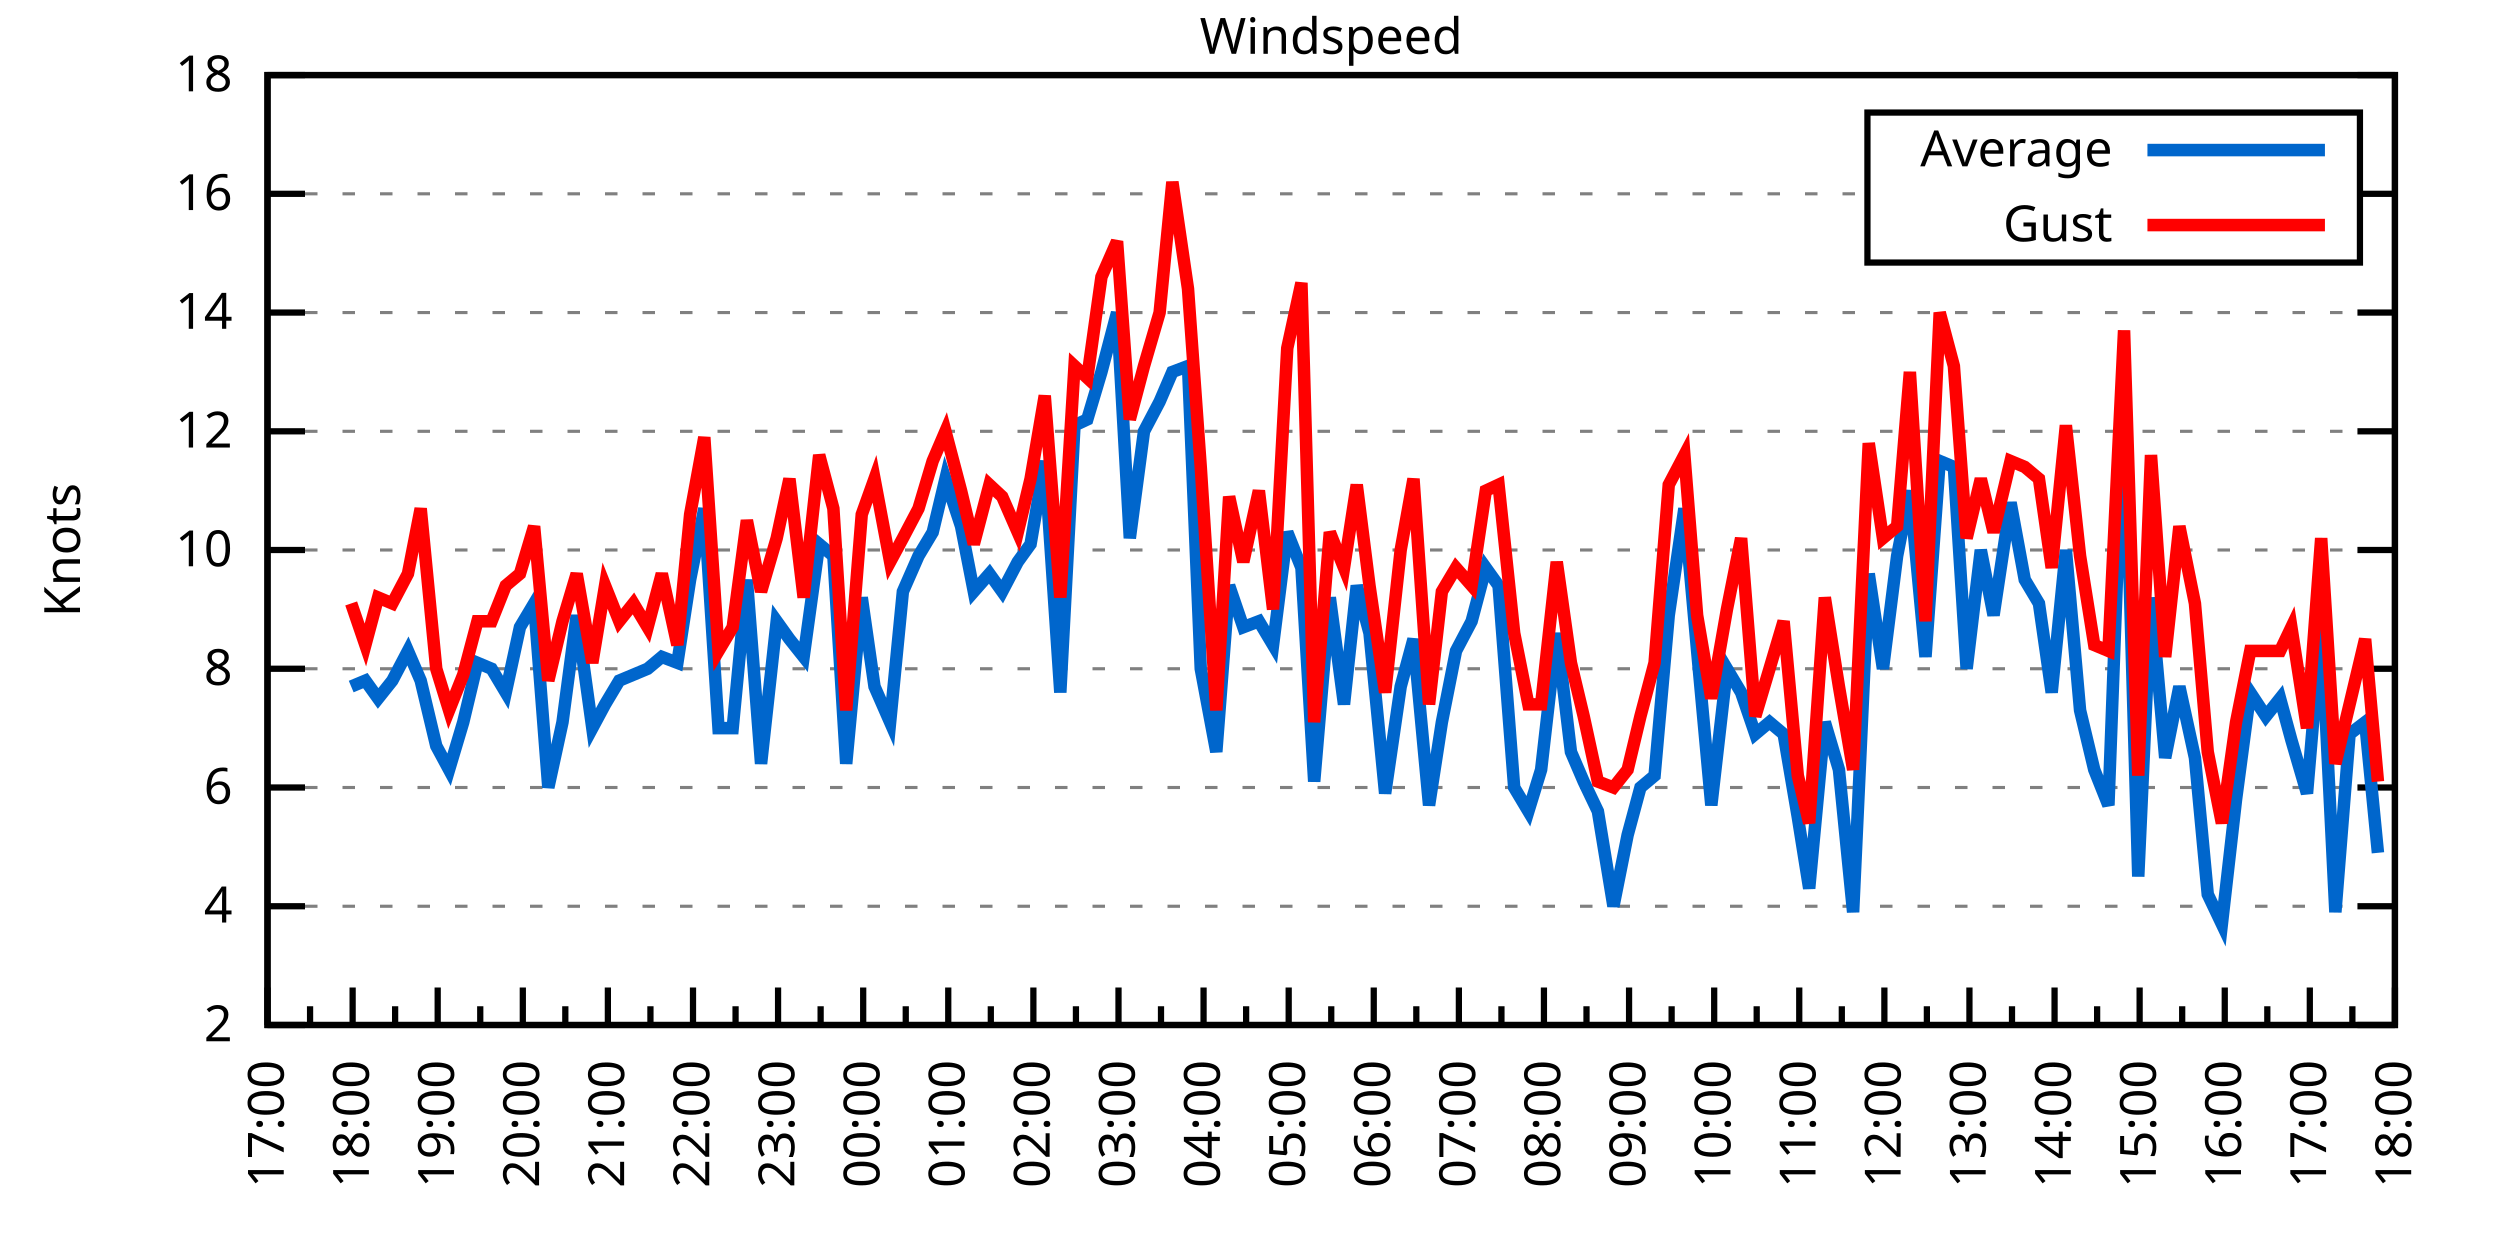
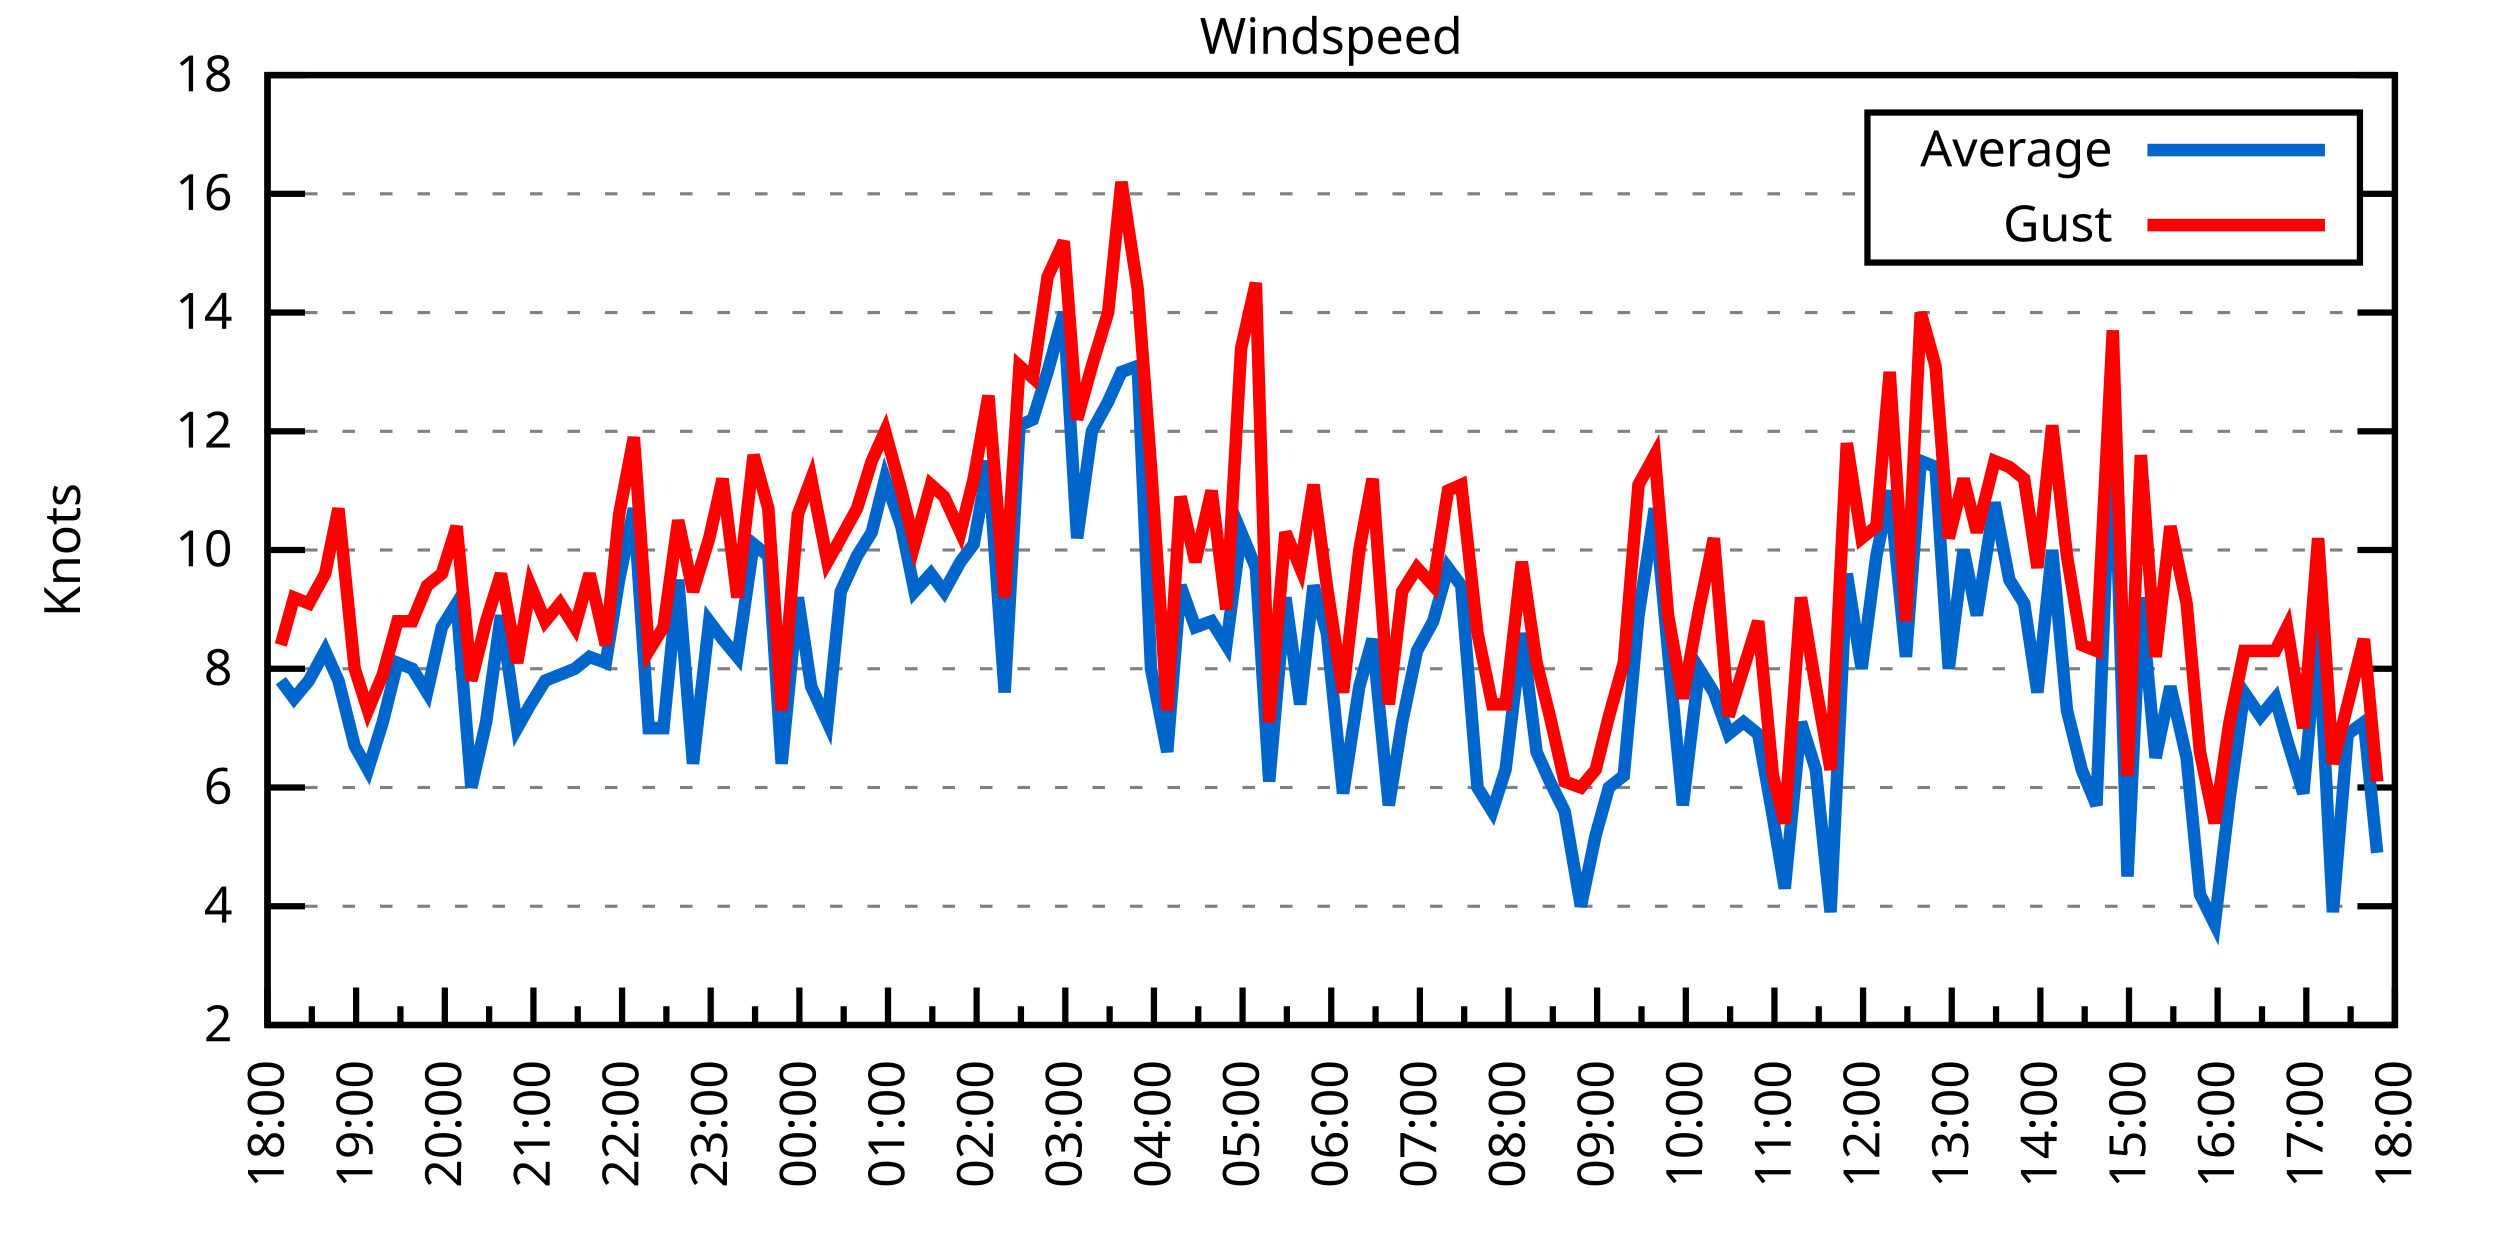
<svg xmlns="http://www.w3.org/2000/svg" xmlns:xlink="http://www.w3.org/1999/xlink" width="400" height="200" viewBox="0 0 400 200">
  <g id="gnuplot_canvas">
    <rect x="0" y="0" width="400" height="200" fill="none" />
    <defs>
      <circle id="gpDot" r="0.5" stroke-width="0.5" stroke="currentColor" />
      <path id="gpPt0" stroke-width="0.333" stroke="currentColor" d="M-1,0 h2 M0,-1 v2" />
      <path id="gpPt1" stroke-width="0.333" stroke="currentColor" d="M-1,-1 L1,1 M1,-1 L-1,1" />
      <path id="gpPt2" stroke-width="0.333" stroke="currentColor" d="M-1,0 L1,0 M0,-1 L0,1 M-1,-1 L1,1 M-1,1 L1,-1" />
      <rect id="gpPt3" stroke-width="0.333" stroke="currentColor" x="-1" y="-1" width="2" height="2" />
      <rect id="gpPt4" stroke-width="0.333" stroke="currentColor" fill="currentColor" x="-1" y="-1" width="2" height="2" />
      <circle id="gpPt5" stroke-width="0.333" stroke="currentColor" cx="0" cy="0" r="1" />
      <use xlink:href="#gpPt5" id="gpPt6" fill="currentColor" stroke="none" />
      <path id="gpPt7" stroke-width="0.333" stroke="currentColor" d="M0,-1.33 L-1.33,0.67 L1.33,0.67 z" />
      <use xlink:href="#gpPt7" id="gpPt8" fill="currentColor" stroke="none" />
      <use xlink:href="#gpPt7" id="gpPt9" stroke="currentColor" transform="rotate(180)" />
      <use xlink:href="#gpPt9" id="gpPt10" fill="currentColor" stroke="none" />
      <use xlink:href="#gpPt3" id="gpPt11" stroke="currentColor" transform="rotate(45)" />
      <use xlink:href="#gpPt11" id="gpPt12" fill="currentColor" stroke="none" />
      <path id="gpPt13" stroke-width="0.333" stroke="currentColor" d="M0,1.330 L1.265,0.411 L0.782,-1.067 L-0.782,-1.076 L-1.265,0.411 z" />
      <use xlink:href="#gpPt13" id="gpPt14" fill="currentColor" stroke="none" />
      <filter id="textbox" filterUnits="objectBoundingBox" x="0" y="0" height="1" width="1">
        <feFlood flood-color="white" flood-opacity="1" result="bgnd" />
        <feComposite in="SourceGraphic" in2="bgnd" operator="atop" />
      </filter>
      <filter id="greybox" filterUnits="objectBoundingBox" x="0" y="0" height="1" width="1">
        <feFlood flood-color="lightgrey" flood-opacity="1" result="grey" />
        <feComposite in="SourceGraphic" in2="grey" operator="atop" />
      </filter>
    </defs>
    <g fill="none" color="white" stroke="currentColor" stroke-width="1.00" stroke-linecap="butt" stroke-linejoin="miter">
</g>
    <g fill="none" color="black" stroke="currentColor" stroke-width="1.00" stroke-linecap="butt" stroke-linejoin="miter">
      <g stroke="none" shape-rendering="crispEdges">
        <polygon fill="rgb(255, 255, 255)" points="42.80,164.00 383.18,164.00 383.18,12.02 42.80,12.02 " />
      </g>
    </g>
    <g fill="none" color="black" stroke="currentColor" stroke-width="1.00" stroke-linecap="butt" stroke-linejoin="miter">
</g>
    <g fill="none" color="black" stroke="black" stroke-width="0.50" stroke-linecap="butt" stroke-linejoin="miter">
</g>
    <g fill="none" color="gray" stroke="currentColor" stroke-width="0.50" stroke-linecap="butt" stroke-linejoin="miter">
      <path stroke="gray" stroke-dasharray="2,4" class="gridline" d="M42.80,164.00 L383.19,164.00  " />
    </g>
    <g fill="none" color="gray" stroke="gray" stroke-width="1.00" stroke-linecap="butt" stroke-linejoin="miter">
</g>
    <g fill="none" color="black" stroke="currentColor" stroke-width="1.00" stroke-linecap="butt" stroke-linejoin="miter">
      <path stroke="black" d="M42.80,164.00 L48.80,164.00 M383.19,164.00 L377.19,164.00  " />
      <g transform="translate(37.20,166.60)" stroke="none" fill="black" font-family="Sans" font-size="8.00" text-anchor="end">
        <text>
          <tspan font-family="Sans"> 2</tspan>
        </text>
      </g>
    </g>
    <g fill="none" color="black" stroke="currentColor" stroke-width="1.00" stroke-linecap="butt" stroke-linejoin="miter">
</g>
    <g fill="none" color="black" stroke="black" stroke-width="0.50" stroke-linecap="butt" stroke-linejoin="miter">
</g>
    <g fill="none" color="gray" stroke="currentColor" stroke-width="0.50" stroke-linecap="butt" stroke-linejoin="miter">
      <path stroke="gray" stroke-dasharray="2,4" class="gridline" d="M42.80,145.00 L383.19,145.00  " />
    </g>
    <g fill="none" color="gray" stroke="gray" stroke-width="1.00" stroke-linecap="butt" stroke-linejoin="miter">
</g>
    <g fill="none" color="black" stroke="currentColor" stroke-width="1.00" stroke-linecap="butt" stroke-linejoin="miter">
      <path stroke="black" d="M42.80,145.00 L48.80,145.00 M383.19,145.00 L377.19,145.00  " />
      <g transform="translate(37.20,147.60)" stroke="none" fill="black" font-family="Sans" font-size="8.00" text-anchor="end">
        <text>
          <tspan font-family="Sans"> 4</tspan>
        </text>
      </g>
    </g>
    <g fill="none" color="black" stroke="currentColor" stroke-width="1.00" stroke-linecap="butt" stroke-linejoin="miter">
</g>
    <g fill="none" color="black" stroke="black" stroke-width="0.50" stroke-linecap="butt" stroke-linejoin="miter">
</g>
    <g fill="none" color="gray" stroke="currentColor" stroke-width="0.50" stroke-linecap="butt" stroke-linejoin="miter">
      <path stroke="gray" stroke-dasharray="2,4" class="gridline" d="M42.80,126.00 L383.19,126.00  " />
    </g>
    <g fill="none" color="gray" stroke="gray" stroke-width="1.00" stroke-linecap="butt" stroke-linejoin="miter">
</g>
    <g fill="none" color="black" stroke="currentColor" stroke-width="1.00" stroke-linecap="butt" stroke-linejoin="miter">
      <path stroke="black" d="M42.80,126.00 L48.80,126.00 M383.19,126.00 L377.19,126.00  " />
      <g transform="translate(37.20,128.60)" stroke="none" fill="black" font-family="Sans" font-size="8.00" text-anchor="end">
        <text>
          <tspan font-family="Sans"> 6</tspan>
        </text>
      </g>
    </g>
    <g fill="none" color="black" stroke="currentColor" stroke-width="1.00" stroke-linecap="butt" stroke-linejoin="miter">
</g>
    <g fill="none" color="black" stroke="black" stroke-width="0.50" stroke-linecap="butt" stroke-linejoin="miter">
</g>
    <g fill="none" color="gray" stroke="currentColor" stroke-width="0.50" stroke-linecap="butt" stroke-linejoin="miter">
      <path stroke="gray" stroke-dasharray="2,4" class="gridline" d="M42.80,107.00 L383.19,107.00  " />
    </g>
    <g fill="none" color="gray" stroke="gray" stroke-width="1.00" stroke-linecap="butt" stroke-linejoin="miter">
</g>
    <g fill="none" color="black" stroke="currentColor" stroke-width="1.00" stroke-linecap="butt" stroke-linejoin="miter">
      <path stroke="black" d="M42.80,107.00 L48.80,107.00 M383.19,107.00 L377.19,107.00  " />
      <g transform="translate(37.20,109.60)" stroke="none" fill="black" font-family="Sans" font-size="8.00" text-anchor="end">
        <text>
          <tspan font-family="Sans"> 8</tspan>
        </text>
      </g>
    </g>
    <g fill="none" color="black" stroke="currentColor" stroke-width="1.00" stroke-linecap="butt" stroke-linejoin="miter">
</g>
    <g fill="none" color="black" stroke="black" stroke-width="0.50" stroke-linecap="butt" stroke-linejoin="miter">
</g>
    <g fill="none" color="gray" stroke="currentColor" stroke-width="0.50" stroke-linecap="butt" stroke-linejoin="miter">
      <path stroke="gray" stroke-dasharray="2,4" class="gridline" d="M42.80,88.00 L383.19,88.00  " />
    </g>
    <g fill="none" color="gray" stroke="gray" stroke-width="1.00" stroke-linecap="butt" stroke-linejoin="miter">
</g>
    <g fill="none" color="black" stroke="currentColor" stroke-width="1.00" stroke-linecap="butt" stroke-linejoin="miter">
      <path stroke="black" d="M42.80,88.00 L48.80,88.00 M383.19,88.00 L377.19,88.00  " />
      <g transform="translate(37.20,90.60)" stroke="none" fill="black" font-family="Sans" font-size="8.00" text-anchor="end">
        <text>
          <tspan font-family="Sans"> 10</tspan>
        </text>
      </g>
    </g>
    <g fill="none" color="black" stroke="currentColor" stroke-width="1.00" stroke-linecap="butt" stroke-linejoin="miter">
</g>
    <g fill="none" color="black" stroke="black" stroke-width="0.50" stroke-linecap="butt" stroke-linejoin="miter">
</g>
    <g fill="none" color="gray" stroke="currentColor" stroke-width="0.50" stroke-linecap="butt" stroke-linejoin="miter">
      <path stroke="gray" stroke-dasharray="2,4" class="gridline" d="M42.80,69.01 L383.19,69.01  " />
    </g>
    <g fill="none" color="gray" stroke="gray" stroke-width="1.00" stroke-linecap="butt" stroke-linejoin="miter">
</g>
    <g fill="none" color="black" stroke="currentColor" stroke-width="1.00" stroke-linecap="butt" stroke-linejoin="miter">
      <path stroke="black" d="M42.80,69.01 L48.80,69.01 M383.19,69.01 L377.19,69.01  " />
      <g transform="translate(37.20,71.61)" stroke="none" fill="black" font-family="Sans" font-size="8.00" text-anchor="end">
        <text>
          <tspan font-family="Sans"> 12</tspan>
        </text>
      </g>
    </g>
    <g fill="none" color="black" stroke="currentColor" stroke-width="1.00" stroke-linecap="butt" stroke-linejoin="miter">
</g>
    <g fill="none" color="black" stroke="black" stroke-width="0.50" stroke-linecap="butt" stroke-linejoin="miter">
</g>
    <g fill="none" color="gray" stroke="currentColor" stroke-width="0.50" stroke-linecap="butt" stroke-linejoin="miter">
      <path stroke="gray" stroke-dasharray="2,4" class="gridline" d="M42.80,50.01 L383.19,50.01  " />
    </g>
    <g fill="none" color="gray" stroke="gray" stroke-width="1.00" stroke-linecap="butt" stroke-linejoin="miter">
</g>
    <g fill="none" color="black" stroke="currentColor" stroke-width="1.00" stroke-linecap="butt" stroke-linejoin="miter">
      <path stroke="black" d="M42.80,50.01 L48.80,50.01 M383.19,50.01 L377.19,50.01  " />
      <g transform="translate(37.20,52.61)" stroke="none" fill="black" font-family="Sans" font-size="8.00" text-anchor="end">
        <text>
          <tspan font-family="Sans"> 14</tspan>
        </text>
      </g>
    </g>
    <g fill="none" color="black" stroke="currentColor" stroke-width="1.00" stroke-linecap="butt" stroke-linejoin="miter">
</g>
    <g fill="none" color="black" stroke="black" stroke-width="0.50" stroke-linecap="butt" stroke-linejoin="miter">
</g>
    <g fill="none" color="gray" stroke="currentColor" stroke-width="0.50" stroke-linecap="butt" stroke-linejoin="miter">
      <path stroke="gray" stroke-dasharray="2,4" class="gridline" d="M42.80,31.01 L298.79,31.01 M377.59,31.01 L383.19,31.01  " />
    </g>
    <g fill="none" color="gray" stroke="gray" stroke-width="1.00" stroke-linecap="butt" stroke-linejoin="miter">
</g>
    <g fill="none" color="black" stroke="currentColor" stroke-width="1.00" stroke-linecap="butt" stroke-linejoin="miter">
      <path stroke="black" d="M42.80,31.01 L48.80,31.01 M383.19,31.01 L377.19,31.01  " />
      <g transform="translate(37.20,33.61)" stroke="none" fill="black" font-family="Sans" font-size="8.00" text-anchor="end">
        <text>
          <tspan font-family="Sans"> 16</tspan>
        </text>
      </g>
    </g>
    <g fill="none" color="black" stroke="currentColor" stroke-width="1.00" stroke-linecap="butt" stroke-linejoin="miter">
</g>
    <g fill="none" color="black" stroke="black" stroke-width="0.50" stroke-linecap="butt" stroke-linejoin="miter">
</g>
    <g fill="none" color="gray" stroke="currentColor" stroke-width="0.50" stroke-linecap="butt" stroke-linejoin="miter">
      <path stroke="gray" stroke-dasharray="2,4" class="gridline" d="M42.80,12.01 L383.19,12.01  " />
    </g>
    <g fill="none" color="gray" stroke="gray" stroke-width="1.00" stroke-linecap="butt" stroke-linejoin="miter">
</g>
    <g fill="none" color="black" stroke="currentColor" stroke-width="1.00" stroke-linecap="butt" stroke-linejoin="miter">
      <path stroke="black" d="M42.80,12.01 L48.80,12.01 M383.19,12.01 L377.19,12.01  " />
      <g transform="translate(37.20,14.61)" stroke="none" fill="black" font-family="Sans" font-size="8.00" text-anchor="end">
        <text>
          <tspan font-family="Sans"> 18</tspan>
        </text>
      </g>
    </g>
    <g fill="none" color="black" stroke="currentColor" stroke-width="1.00" stroke-linecap="butt" stroke-linejoin="miter">
      <path stroke="black" d="M42.80,164.00 L42.80,158.00  " />
      <g transform="translate(45.40,169.60) rotate(270)" stroke="none" fill="black" font-family="Sans" font-size="8.00" text-anchor="end">
        <text>
+           <tspan font-family="Sans">18:00</tspan>
+         </text>
+       </g>
+     </g>
+     <g fill="none" color="black" stroke="currentColor" stroke-width="1.00" stroke-linecap="butt" stroke-linejoin="miter">
+       <path stroke="black" d="M49.89,164.00 L49.89,161.00 M56.98,164.00 L56.98,158.00  " />
+       <g transform="translate(59.58,169.60) rotate(270)" stroke="none" fill="black" font-family="Sans" font-size="8.00" text-anchor="end">
+         <text>
+           <tspan font-family="Sans">19:00</tspan>
+         </text>
+       </g>
+     </g>
+     <g fill="none" color="black" stroke="currentColor" stroke-width="1.00" stroke-linecap="butt" stroke-linejoin="miter">
+       <path stroke="black" d="M64.07,164.00 L64.07,161.00 M71.17,164.00 L71.17,158.00  " />
+       <g transform="translate(73.77,169.60) rotate(270)" stroke="none" fill="black" font-family="Sans" font-size="8.00" text-anchor="end">
+         <text>
+           <tspan font-family="Sans">20:00</tspan>
+         </text>
+       </g>
+     </g>
+     <g fill="none" color="black" stroke="currentColor" stroke-width="1.00" stroke-linecap="butt" stroke-linejoin="miter">
+       <path stroke="black" d="M78.26,164.00 L78.26,161.00 M85.35,164.00 L85.35,158.00  " />
+       <g transform="translate(87.95,169.60) rotate(270)" stroke="none" fill="black" font-family="Sans" font-size="8.00" text-anchor="end">
+         <text>
+           <tspan font-family="Sans">21:00</tspan>
+         </text>
+       </g>
+     </g>
+     <g fill="none" color="black" stroke="currentColor" stroke-width="1.00" stroke-linecap="butt" stroke-linejoin="miter">
+       <path stroke="black" d="M92.44,164.00 L92.44,161.00 M99.53,164.00 L99.53,158.00  " />
+       <g transform="translate(102.13,169.60) rotate(270)" stroke="none" fill="black" font-family="Sans" font-size="8.00" text-anchor="end">
+         <text>
+           <tspan font-family="Sans">22:00</tspan>
+         </text>
+       </g>
+     </g>
+     <g fill="none" color="black" stroke="currentColor" stroke-width="1.00" stroke-linecap="butt" stroke-linejoin="miter">
+       <path stroke="black" d="M106.62,164.00 L106.62,161.00 M113.71,164.00 L113.71,158.00  " />
+       <g transform="translate(116.31,169.60) rotate(270)" stroke="none" fill="black" font-family="Sans" font-size="8.00" text-anchor="end">
+         <text>
+           <tspan font-family="Sans">23:00</tspan>
+         </text>
+       </g>
+     </g>
+     <g fill="none" color="black" stroke="currentColor" stroke-width="1.00" stroke-linecap="butt" stroke-linejoin="miter">
+       <path stroke="black" d="M120.81,164.00 L120.81,161.00 M127.90,164.00 L127.90,158.00  " />
+       <g transform="translate(130.50,169.60) rotate(270)" stroke="none" fill="black" font-family="Sans" font-size="8.00" text-anchor="end">
+         <text>
+           <tspan font-family="Sans">00:00</tspan>
+         </text>
+       </g>
+     </g>
+     <g fill="none" color="black" stroke="currentColor" stroke-width="1.00" stroke-linecap="butt" stroke-linejoin="miter">
+       <path stroke="black" d="M134.99,164.00 L134.99,161.00 M142.08,164.00 L142.08,158.00  " />
+       <g transform="translate(144.68,169.60) rotate(270)" stroke="none" fill="black" font-family="Sans" font-size="8.00" text-anchor="end">
+         <text>
+           <tspan font-family="Sans">01:00</tspan>
+         </text>
+       </g>
+     </g>
+     <g fill="none" color="black" stroke="currentColor" stroke-width="1.00" stroke-linecap="butt" stroke-linejoin="miter">
+       <path stroke="black" d="M149.17,164.00 L149.17,161.00 M156.26,164.00 L156.26,158.00  " />
+       <g transform="translate(158.86,169.60) rotate(270)" stroke="none" fill="black" font-family="Sans" font-size="8.00" text-anchor="end">
+         <text>
+           <tspan font-family="Sans">02:00</tspan>
+         </text>
+       </g>
+     </g>
+     <g fill="none" color="black" stroke="currentColor" stroke-width="1.00" stroke-linecap="butt" stroke-linejoin="miter">
+       <path stroke="black" d="M163.35,164.00 L163.35,161.00 M170.45,164.00 L170.45,158.00  " />
+       <g transform="translate(173.05,169.60) rotate(270)" stroke="none" fill="black" font-family="Sans" font-size="8.00" text-anchor="end">
+         <text>
+           <tspan font-family="Sans">03:00</tspan>
+         </text>
+       </g>
+     </g>
+     <g fill="none" color="black" stroke="currentColor" stroke-width="1.00" stroke-linecap="butt" stroke-linejoin="miter">
+       <path stroke="black" d="M177.54,164.00 L177.54,161.00 M184.63,164.00 L184.63,158.00  " />
+       <g transform="translate(187.23,169.60) rotate(270)" stroke="none" fill="black" font-family="Sans" font-size="8.00" text-anchor="end">
+         <text>
+           <tspan font-family="Sans">04:00</tspan>
+         </text>
+       </g>
+     </g>
+     <g fill="none" color="black" stroke="currentColor" stroke-width="1.00" stroke-linecap="butt" stroke-linejoin="miter">
+       <path stroke="black" d="M191.72,164.00 L191.72,161.00 M198.81,164.00 L198.81,158.00  " />
+       <g transform="translate(201.41,169.60) rotate(270)" stroke="none" fill="black" font-family="Sans" font-size="8.00" text-anchor="end">
+         <text>
+           <tspan font-family="Sans">05:00</tspan>
+         </text>
+       </g>
+     </g>
+     <g fill="none" color="black" stroke="currentColor" stroke-width="1.00" stroke-linecap="butt" stroke-linejoin="miter">
+       <path stroke="black" d="M205.90,164.00 L205.90,161.00 M213.00,164.00 L213.00,158.00  " />
+       <g transform="translate(215.60,169.60) rotate(270)" stroke="none" fill="black" font-family="Sans" font-size="8.00" text-anchor="end">
+         <text>
+           <tspan font-family="Sans">06:00</tspan>
+         </text>
+       </g>
+     </g>
+     <g fill="none" color="black" stroke="currentColor" stroke-width="1.00" stroke-linecap="butt" stroke-linejoin="miter">
+       <path stroke="black" d="M220.09,164.00 L220.09,161.00 M227.18,164.00 L227.18,158.00  " />
+       <g transform="translate(229.78,169.60) rotate(270)" stroke="none" fill="black" font-family="Sans" font-size="8.00" text-anchor="end">
+         <text>
+           <tspan font-family="Sans">07:00</tspan>
+         </text>
+       </g>
+     </g>
+     <g fill="none" color="black" stroke="currentColor" stroke-width="1.00" stroke-linecap="butt" stroke-linejoin="miter">
+       <path stroke="black" d="M234.27,164.00 L234.27,161.00 M241.36,164.00 L241.36,158.00  " />
+       <g transform="translate(243.96,169.60) rotate(270)" stroke="none" fill="black" font-family="Sans" font-size="8.00" text-anchor="end">
+         <text>
+           <tspan font-family="Sans">08:00</tspan>
+         </text>
+       </g>
+     </g>
+     <g fill="none" color="black" stroke="currentColor" stroke-width="1.00" stroke-linecap="butt" stroke-linejoin="miter">
+       <path stroke="black" d="M248.45,164.00 L248.45,161.00 M255.54,164.00 L255.54,158.00  " />
+       <g transform="translate(258.14,169.60) rotate(270)" stroke="none" fill="black" font-family="Sans" font-size="8.00" text-anchor="end">
+         <text>
+           <tspan font-family="Sans">09:00</tspan>
+         </text>
+       </g>
+     </g>
+     <g fill="none" color="black" stroke="currentColor" stroke-width="1.00" stroke-linecap="butt" stroke-linejoin="miter">
+       <path stroke="black" d="M262.64,164.00 L262.64,161.00 M269.73,164.00 L269.73,158.00  " />
+       <g transform="translate(272.33,169.60) rotate(270)" stroke="none" fill="black" font-family="Sans" font-size="8.00" text-anchor="end">
+         <text>
+           <tspan font-family="Sans">10:00</tspan>
+         </text>
+       </g>
+     </g>
+     <g fill="none" color="black" stroke="currentColor" stroke-width="1.00" stroke-linecap="butt" stroke-linejoin="miter">
+       <path stroke="black" d="M276.82,164.00 L276.82,161.00 M283.91,164.00 L283.91,158.00  " />
+       <g transform="translate(286.51,169.60) rotate(270)" stroke="none" fill="black" font-family="Sans" font-size="8.00" text-anchor="end">
+         <text>
+           <tspan font-family="Sans">11:00</tspan>
+         </text>
+       </g>
+     </g>
+     <g fill="none" color="black" stroke="currentColor" stroke-width="1.00" stroke-linecap="butt" stroke-linejoin="miter">
+       <path stroke="black" d="M291.00,164.00 L291.00,161.00 M298.09,164.00 L298.09,158.00  " />
+       <g transform="translate(300.69,169.60) rotate(270)" stroke="none" fill="black" font-family="Sans" font-size="8.00" text-anchor="end">
+         <text>
+           <tspan font-family="Sans">12:00</tspan>
+         </text>
+       </g>
+     </g>
+     <g fill="none" color="black" stroke="currentColor" stroke-width="1.00" stroke-linecap="butt" stroke-linejoin="miter">
+       <path stroke="black" d="M305.18,164.00 L305.18,161.00 M312.28,164.00 L312.28,158.00  " />
+       <g transform="translate(314.88,169.60) rotate(270)" stroke="none" fill="black" font-family="Sans" font-size="8.00" text-anchor="end">
+         <text>
+           <tspan font-family="Sans">13:00</tspan>
+         </text>
+       </g>
+     </g>
+     <g fill="none" color="black" stroke="currentColor" stroke-width="1.00" stroke-linecap="butt" stroke-linejoin="miter">
+       <path stroke="black" d="M319.37,164.00 L319.37,161.00 M326.46,164.00 L326.46,158.00  " />
+       <g transform="translate(329.06,169.60) rotate(270)" stroke="none" fill="black" font-family="Sans" font-size="8.00" text-anchor="end">
+         <text>
+           <tspan font-family="Sans">14:00</tspan>
+         </text>
+       </g>
+     </g>
+     <g fill="none" color="black" stroke="currentColor" stroke-width="1.00" stroke-linecap="butt" stroke-linejoin="miter">
+       <path stroke="black" d="M333.55,164.00 L333.55,161.00 M340.64,164.00 L340.64,158.00  " />
+       <g transform="translate(343.24,169.60) rotate(270)" stroke="none" fill="black" font-family="Sans" font-size="8.00" text-anchor="end">
+         <text>
+           <tspan font-family="Sans">15:00</tspan>
+         </text>
+       </g>
+     </g>
+     <g fill="none" color="black" stroke="currentColor" stroke-width="1.00" stroke-linecap="butt" stroke-linejoin="miter">
+       <path stroke="black" d="M347.73,164.00 L347.73,161.00 M354.82,164.00 L354.82,158.00  " />
+       <g transform="translate(357.42,169.60) rotate(270)" stroke="none" fill="black" font-family="Sans" font-size="8.00" text-anchor="end">
+         <text>
+           <tspan font-family="Sans">16:00</tspan>
+         </text>
+       </g>
+     </g>
+     <g fill="none" color="black" stroke="currentColor" stroke-width="1.00" stroke-linecap="butt" stroke-linejoin="miter">
+       <path stroke="black" d="M361.92,164.00 L361.92,161.00 M369.01,164.00 L369.01,158.00  " />
+       <g transform="translate(371.61,169.60) rotate(270)" stroke="none" fill="black" font-family="Sans" font-size="8.00" text-anchor="end">
+         <text>
          <tspan font-family="Sans">17:00</tspan>
        </text>
      </g>
    </g>
    <g fill="none" color="black" stroke="currentColor" stroke-width="1.00" stroke-linecap="butt" stroke-linejoin="miter">
-       <path stroke="black" d="M49.61,164.00 L49.61,161.00 M56.42,164.00 L56.42,158.00  " />
-       <g transform="translate(59.02,169.60) rotate(270)" stroke="none" fill="black" font-family="Sans" font-size="8.00" text-anchor="end">
-         <text>
-           <tspan font-family="Sans">18:00</tspan>
-         </text>
-       </g>
-     </g>
-     <g fill="none" color="black" stroke="currentColor" stroke-width="1.00" stroke-linecap="butt" stroke-linejoin="miter">
-       <path stroke="black" d="M63.22,164.00 L63.22,161.00 M70.03,164.00 L70.03,158.00  " />
-       <g transform="translate(72.63,169.60) rotate(270)" stroke="none" fill="black" font-family="Sans" font-size="8.00" text-anchor="end">
-         <text>
-           <tspan font-family="Sans">19:00</tspan>
-         </text>
-       </g>
-     </g>
-     <g fill="none" color="black" stroke="currentColor" stroke-width="1.00" stroke-linecap="butt" stroke-linejoin="miter">
-       <path stroke="black" d="M76.84,164.00 L76.84,161.00 M83.65,164.00 L83.65,158.00  " />
-       <g transform="translate(86.25,169.60) rotate(270)" stroke="none" fill="black" font-family="Sans" font-size="8.00" text-anchor="end">
-         <text>
-           <tspan font-family="Sans">20:00</tspan>
-         </text>
-       </g>
-     </g>
-     <g fill="none" color="black" stroke="currentColor" stroke-width="1.00" stroke-linecap="butt" stroke-linejoin="miter">
-       <path stroke="black" d="M90.45,164.00 L90.45,161.00 M97.26,164.00 L97.26,158.00  " />
-       <g transform="translate(99.86,169.60) rotate(270)" stroke="none" fill="black" font-family="Sans" font-size="8.00" text-anchor="end">
-         <text>
-           <tspan font-family="Sans">21:00</tspan>
-         </text>
-       </g>
-     </g>
-     <g fill="none" color="black" stroke="currentColor" stroke-width="1.00" stroke-linecap="butt" stroke-linejoin="miter">
-       <path stroke="black" d="M104.07,164.00 L104.07,161.00 M110.88,164.00 L110.88,158.00  " />
-       <g transform="translate(113.48,169.60) rotate(270)" stroke="none" fill="black" font-family="Sans" font-size="8.00" text-anchor="end">
-         <text>
-           <tspan font-family="Sans">22:00</tspan>
-         </text>
-       </g>
-     </g>
-     <g fill="none" color="black" stroke="currentColor" stroke-width="1.00" stroke-linecap="butt" stroke-linejoin="miter">
-       <path stroke="black" d="M117.69,164.00 L117.69,161.00 M124.49,164.00 L124.49,158.00  " />
-       <g transform="translate(127.09,169.60) rotate(270)" stroke="none" fill="black" font-family="Sans" font-size="8.00" text-anchor="end">
-         <text>
-           <tspan font-family="Sans">23:00</tspan>
-         </text>
-       </g>
-     </g>
-     <g fill="none" color="black" stroke="currentColor" stroke-width="1.00" stroke-linecap="butt" stroke-linejoin="miter">
-       <path stroke="black" d="M131.30,164.00 L131.30,161.00 M138.11,164.00 L138.11,158.00  " />
-       <g transform="translate(140.71,169.60) rotate(270)" stroke="none" fill="black" font-family="Sans" font-size="8.00" text-anchor="end">
-         <text>
-           <tspan font-family="Sans">00:00</tspan>
-         </text>
-       </g>
-     </g>
-     <g fill="none" color="black" stroke="currentColor" stroke-width="1.00" stroke-linecap="butt" stroke-linejoin="miter">
-       <path stroke="black" d="M144.92,164.00 L144.92,161.00 M151.72,164.00 L151.72,158.00  " />
-       <g transform="translate(154.32,169.60) rotate(270)" stroke="none" fill="black" font-family="Sans" font-size="8.00" text-anchor="end">
-         <text>
-           <tspan font-family="Sans">01:00</tspan>
-         </text>
-       </g>
-     </g>
-     <g fill="none" color="black" stroke="currentColor" stroke-width="1.00" stroke-linecap="butt" stroke-linejoin="miter">
-       <path stroke="black" d="M158.53,164.00 L158.53,161.00 M165.34,164.00 L165.34,158.00  " />
-       <g transform="translate(167.94,169.60) rotate(270)" stroke="none" fill="black" font-family="Sans" font-size="8.00" text-anchor="end">
-         <text>
-           <tspan font-family="Sans">02:00</tspan>
-         </text>
-       </g>
-     </g>
-     <g fill="none" color="black" stroke="currentColor" stroke-width="1.00" stroke-linecap="butt" stroke-linejoin="miter">
-       <path stroke="black" d="M172.15,164.00 L172.15,161.00 M178.96,164.00 L178.96,158.00  " />
-       <g transform="translate(181.56,169.60) rotate(270)" stroke="none" fill="black" font-family="Sans" font-size="8.00" text-anchor="end">
-         <text>
-           <tspan font-family="Sans">03:00</tspan>
-         </text>
-       </g>
-     </g>
-     <g fill="none" color="black" stroke="currentColor" stroke-width="1.00" stroke-linecap="butt" stroke-linejoin="miter">
-       <path stroke="black" d="M185.76,164.00 L185.76,161.00 M192.57,164.00 L192.57,158.00  " />
-       <g transform="translate(195.17,169.60) rotate(270)" stroke="none" fill="black" font-family="Sans" font-size="8.00" text-anchor="end">
-         <text>
-           <tspan font-family="Sans">04:00</tspan>
-         </text>
-       </g>
-     </g>
-     <g fill="none" color="black" stroke="currentColor" stroke-width="1.00" stroke-linecap="butt" stroke-linejoin="miter">
-       <path stroke="black" d="M199.38,164.00 L199.38,161.00 M206.19,164.00 L206.19,158.00  " />
-       <g transform="translate(208.79,169.60) rotate(270)" stroke="none" fill="black" font-family="Sans" font-size="8.00" text-anchor="end">
-         <text>
-           <tspan font-family="Sans">05:00</tspan>
-         </text>
-       </g>
-     </g>
-     <g fill="none" color="black" stroke="currentColor" stroke-width="1.00" stroke-linecap="butt" stroke-linejoin="miter">
-       <path stroke="black" d="M213.00,164.00 L213.00,161.00 M219.80,164.00 L219.80,158.00  " />
-       <g transform="translate(222.40,169.60) rotate(270)" stroke="none" fill="black" font-family="Sans" font-size="8.00" text-anchor="end">
-         <text>
-           <tspan font-family="Sans">06:00</tspan>
-         </text>
-       </g>
-     </g>
-     <g fill="none" color="black" stroke="currentColor" stroke-width="1.00" stroke-linecap="butt" stroke-linejoin="miter">
-       <path stroke="black" d="M226.61,164.00 L226.61,161.00 M233.42,164.00 L233.42,158.00  " />
-       <g transform="translate(236.02,169.60) rotate(270)" stroke="none" fill="black" font-family="Sans" font-size="8.00" text-anchor="end">
-         <text>
-           <tspan font-family="Sans">07:00</tspan>
-         </text>
-       </g>
-     </g>
-     <g fill="none" color="black" stroke="currentColor" stroke-width="1.00" stroke-linecap="butt" stroke-linejoin="miter">
-       <path stroke="black" d="M240.23,164.00 L240.23,161.00 M247.03,164.00 L247.03,158.00  " />
-       <g transform="translate(249.63,169.60) rotate(270)" stroke="none" fill="black" font-family="Sans" font-size="8.00" text-anchor="end">
-         <text>
-           <tspan font-family="Sans">08:00</tspan>
-         </text>
-       </g>
-     </g>
-     <g fill="none" color="black" stroke="currentColor" stroke-width="1.00" stroke-linecap="butt" stroke-linejoin="miter">
-       <path stroke="black" d="M253.84,164.00 L253.84,161.00 M260.65,164.00 L260.65,158.00  " />
-       <g transform="translate(263.25,169.60) rotate(270)" stroke="none" fill="black" font-family="Sans" font-size="8.00" text-anchor="end">
-         <text>
-           <tspan font-family="Sans">09:00</tspan>
-         </text>
-       </g>
-     </g>
-     <g fill="none" color="black" stroke="currentColor" stroke-width="1.00" stroke-linecap="butt" stroke-linejoin="miter">
-       <path stroke="black" d="M267.46,164.00 L267.46,161.00 M274.27,164.00 L274.27,158.00  " />
-       <g transform="translate(276.87,169.60) rotate(270)" stroke="none" fill="black" font-family="Sans" font-size="8.00" text-anchor="end">
-         <text>
-           <tspan font-family="Sans">10:00</tspan>
-         </text>
-       </g>
-     </g>
-     <g fill="none" color="black" stroke="currentColor" stroke-width="1.00" stroke-linecap="butt" stroke-linejoin="miter">
-       <path stroke="black" d="M281.07,164.00 L281.07,161.00 M287.88,164.00 L287.88,158.00  " />
-       <g transform="translate(290.48,169.60) rotate(270)" stroke="none" fill="black" font-family="Sans" font-size="8.00" text-anchor="end">
-         <text>
-           <tspan font-family="Sans">11:00</tspan>
-         </text>
-       </g>
-     </g>
-     <g fill="none" color="black" stroke="currentColor" stroke-width="1.00" stroke-linecap="butt" stroke-linejoin="miter">
-       <path stroke="black" d="M294.69,164.00 L294.69,161.00 M301.50,164.00 L301.50,158.00  " />
-       <g transform="translate(304.10,169.60) rotate(270)" stroke="none" fill="black" font-family="Sans" font-size="8.00" text-anchor="end">
-         <text>
-           <tspan font-family="Sans">12:00</tspan>
-         </text>
-       </g>
-     </g>
-     <g fill="none" color="black" stroke="currentColor" stroke-width="1.00" stroke-linecap="butt" stroke-linejoin="miter">
-       <path stroke="black" d="M308.30,164.00 L308.30,161.00 M315.11,164.00 L315.11,158.00  " />
-       <g transform="translate(317.71,169.60) rotate(270)" stroke="none" fill="black" font-family="Sans" font-size="8.00" text-anchor="end">
-         <text>
-           <tspan font-family="Sans">13:00</tspan>
-         </text>
-       </g>
-     </g>
-     <g fill="none" color="black" stroke="currentColor" stroke-width="1.00" stroke-linecap="butt" stroke-linejoin="miter">
-       <path stroke="black" d="M321.92,164.00 L321.92,161.00 M328.73,164.00 L328.73,158.00  " />
-       <g transform="translate(331.33,169.60) rotate(270)" stroke="none" fill="black" font-family="Sans" font-size="8.00" text-anchor="end">
-         <text>
-           <tspan font-family="Sans">14:00</tspan>
-         </text>
-       </g>
-     </g>
-     <g fill="none" color="black" stroke="currentColor" stroke-width="1.00" stroke-linecap="butt" stroke-linejoin="miter">
-       <path stroke="black" d="M335.54,164.00 L335.54,161.00 M342.34,164.00 L342.34,158.00  " />
-       <g transform="translate(344.94,169.60) rotate(270)" stroke="none" fill="black" font-family="Sans" font-size="8.00" text-anchor="end">
-         <text>
-           <tspan font-family="Sans">15:00</tspan>
-         </text>
-       </g>
-     </g>
-     <g fill="none" color="black" stroke="currentColor" stroke-width="1.00" stroke-linecap="butt" stroke-linejoin="miter">
-       <path stroke="black" d="M349.15,164.00 L349.15,161.00 M355.96,164.00 L355.96,158.00  " />
-       <g transform="translate(358.56,169.60) rotate(270)" stroke="none" fill="black" font-family="Sans" font-size="8.00" text-anchor="end">
-         <text>
-           <tspan font-family="Sans">16:00</tspan>
-         </text>
-       </g>
-     </g>
-     <g fill="none" color="black" stroke="currentColor" stroke-width="1.00" stroke-linecap="butt" stroke-linejoin="miter">
-       <path stroke="black" d="M362.77,164.00 L362.77,161.00 M369.57,164.00 L369.57,158.00  " />
-       <g transform="translate(372.17,169.60) rotate(270)" stroke="none" fill="black" font-family="Sans" font-size="8.00" text-anchor="end">
-         <text>
-           <tspan font-family="Sans">17:00</tspan>
-         </text>
-       </g>
-     </g>
-     <g fill="none" color="black" stroke="currentColor" stroke-width="1.00" stroke-linecap="butt" stroke-linejoin="miter">
-       <path stroke="black" d="M376.38,164.00 L376.38,161.00 M383.19,164.00 L383.19,158.00  " />
+       <path stroke="black" d="M376.10,164.00 L376.10,161.00 M383.19,164.00 L383.19,158.00  " />
      <g transform="translate(385.79,169.60) rotate(270)" stroke="none" fill="black" font-family="Sans" font-size="8.00" text-anchor="end">
        <text>
          <tspan font-family="Sans">18:00</tspan>
        </text>
      </g>
    </g>
    <g fill="none" color="black" stroke="currentColor" stroke-width="1.00" stroke-linecap="butt" stroke-linejoin="miter">
</g>
    <g fill="none" color="black" stroke="currentColor" stroke-width="1.00" stroke-linecap="butt" stroke-linejoin="miter">
      <path stroke="black" d="M42.80,12.01 L42.80,164.00 L383.19,164.00 L383.19,12.01 L42.80,12.01 Z  " />
    </g>
    <g fill="none" color="black" stroke="currentColor" stroke-width="1.00" stroke-linecap="butt" stroke-linejoin="miter">
      <g transform="translate(12.80,88.01) rotate(270)" stroke="none" fill="black" font-family="Sans" font-size="8.00" text-anchor="middle">
        <text>
          <tspan font-family="Sans">Knots</tspan>
        </text>
      </g>
    </g>
    <g fill="none" color="black" stroke="currentColor" stroke-width="1.00" stroke-linecap="butt" stroke-linejoin="miter">
</g>
    <g fill="none" color="black" stroke="currentColor" stroke-width="1.00" stroke-linecap="butt" stroke-linejoin="miter">
      <path stroke="black" d="M298.79,42.01 L298.79,18.01 L377.59,18.01 L377.59,42.01 L298.79,42.01 Z  " />
    </g>
    <g id="Windspeed_plot_1">
      <g fill="none" color="white" stroke="black" stroke-width="2.00" stroke-linecap="butt" stroke-linejoin="miter">
</g>
      <g fill="none" color="black" stroke="currentColor" stroke-width="2.00" stroke-linecap="butt" stroke-linejoin="miter">
        <g transform="translate(337.99,26.61)" stroke="none" fill="black" font-family="Sans" font-size="8.00" text-anchor="end">
          <text>
            <tspan font-family="Sans">Average</tspan>
          </text>
        </g>
      </g>
      <g fill="none" color="black" stroke="currentColor" stroke-width="2.00" stroke-linecap="butt" stroke-linejoin="miter">
-         <path stroke="rgb(  0, 102, 204)" d="M343.59,24.01 L371.99,24.01 M56.19,109.85 L58.46,108.90 L60.50,111.75 L62.77,108.90 L65.27,104.15 L67.31,108.90   L69.80,119.35 L71.85,123.15 L74.12,115.55 L76.39,106.05 L78.65,107.00 L80.92,110.80 L83.19,100.35 L85.46,96.55   L87.73,126.00 L90.00,115.55 L92.27,98.45 L94.77,116.50 L96.81,112.70 L99.08,108.90 L101.35,107.95 L103.62,107.00   L105.89,105.10 L108.38,106.05 L110.42,92.75 L112.69,81.36 L114.96,116.50 L117.23,116.50 L119.50,92.75 L121.77,122.20   L124.27,99.40 L126.31,102.25 L128.58,105.10 L131.07,87.06 L133.34,88.95 L135.39,122.20 L137.88,95.60 L139.92,109.85   L142.42,115.55 L144.46,94.65 L146.96,88.95 L149.23,85.16 L151.27,76.61 L153.77,84.21 L155.81,94.65 L158.31,91.80   L160.35,94.65 L162.84,89.90 L164.89,87.06 L167.16,73.76 L169.65,110.80 L171.92,68.06 L173.96,67.11 L176.23,59.51   L178.73,50.01 L180.77,86.11 L183.04,69.01 L185.54,64.26 L187.58,59.51 L190.08,58.56 L192.12,107.00 L194.61,120.30   L196.66,93.70 L198.93,100.35 L201.42,99.40 L203.69,103.20 L205.96,85.16 L208.23,90.85 L210.27,125.05 L212.77,95.60   L215.04,112.70 L217.08,93.70 L219.12,101.30 L221.62,126.95 L224.11,109.85 L226.16,102.25 L228.65,128.85 L230.70,115.55   L232.96,104.15 L235.46,99.40 L237.73,90.85 L239.77,93.70 L242.27,126.00 L244.54,129.80 L246.58,123.15 L249.08,101.30   L251.35,120.30 L253.39,125.05 L255.66,129.80 L258.15,145.00 L260.42,133.60 L262.47,126.00 L264.73,124.10 L267.00,98.45   L269.50,81.36 L271.54,104.15 L273.81,128.85 L276.31,107.00 L278.58,110.80 L280.85,117.45 L283.12,115.55 L285.38,117.45   L287.65,130.75 L289.47,142.15 L291.97,115.55 L294.23,123.15 L296.50,145.95 L299.00,91.80 L301.27,107.00 L303.54,88.95   L305.58,78.51 L308.08,105.10 L310.35,73.76 L312.62,74.71 L314.66,107.00 L316.93,88.00 L318.97,98.45 L321.69,80.41   L323.96,92.75 L326.23,96.55 L328.27,110.80 L330.54,88.00 L332.81,113.65 L335.08,123.15 L337.35,128.85 L339.85,62.36   L342.12,140.25 L344.16,95.60 L346.43,121.25 L348.70,109.85 L351.19,121.25 L353.24,143.10 L355.50,147.85 L357.77,127.90   L360.04,110.80 L362.54,114.60 L364.81,111.75 L366.62,118.40 L369.12,126.95 L371.39,100.35 L373.66,145.95 L375.93,117.45   L378.42,115.55 L380.47,136.45  " />
+         <path stroke="rgb(  0, 102, 204)" d="M343.59,24.01 L371.99,24.01 M44.93,108.90 L47.05,111.75 L49.42,108.90 L52.02,104.15 L54.15,108.90 L56.75,119.35   L58.87,123.15 L61.24,115.55 L63.60,106.05 L65.97,107.00 L68.33,110.80 L70.69,100.35 L73.06,96.55 L75.42,126.00   L77.78,115.55 L80.15,98.45 L82.75,116.50 L84.88,112.70 L87.24,108.90 L89.60,107.95 L91.97,107.00 L94.33,105.10   L96.93,106.05 L99.06,92.75 L101.42,81.36 L103.79,116.50 L106.15,116.50 L108.51,92.75 L110.88,122.20 L113.48,99.40   L115.61,102.25 L117.97,105.10 L120.57,87.06 L122.93,88.95 L125.06,122.20 L127.66,95.60 L129.79,109.85 L132.39,115.55   L134.52,94.65 L137.12,88.95 L139.48,85.16 L141.61,76.61 L144.21,84.21 L146.34,94.65 L148.94,91.80 L151.06,94.65   L153.66,89.90 L155.79,87.06 L158.15,73.76 L160.75,110.80 L163.12,68.06 L165.25,67.11 L167.61,59.51 L170.21,50.01   L172.34,86.11 L174.70,69.01 L177.30,64.26 L179.43,59.51 L182.03,58.56 L184.16,107.00 L186.76,120.30 L188.88,93.70   L191.25,100.35 L193.85,99.40 L196.21,103.20 L198.58,85.16 L200.94,90.85 L203.07,125.05 L205.67,95.60 L208.03,112.70   L210.16,93.70 L212.29,101.30 L214.89,126.95 L217.49,109.85 L219.61,102.25 L222.21,128.85 L224.34,115.55 L226.71,104.15   L229.31,99.40 L231.67,90.85 L233.80,93.70 L236.40,126.00 L238.76,129.80 L240.89,123.15 L243.49,101.30 L245.85,120.30   L247.98,125.05 L250.34,129.80 L252.94,145.00 L255.31,133.60 L257.43,126.00 L259.80,124.10 L262.16,98.45 L264.76,81.36   L266.89,104.15 L269.25,128.85 L271.85,107.00 L274.22,110.80 L276.58,117.45 L278.95,115.55 L281.31,117.45 L283.67,130.75   L285.56,142.15 L288.16,115.55 L290.53,123.15 L292.89,145.95 L295.49,91.80 L297.86,107.00 L300.22,88.95 L302.35,78.51   L304.95,105.10 L307.31,73.76 L309.68,74.71 L311.80,107.00 L314.17,88.00 L316.29,98.45 L319.13,80.41 L321.49,92.75   L323.86,96.55 L325.99,110.80 L328.35,88.00 L330.71,113.65 L333.08,123.15 L335.44,128.85 L338.04,62.36 L340.40,140.25   L342.53,95.60 L344.90,121.25 L347.26,109.85 L349.86,121.25 L351.99,143.10 L354.35,147.85 L356.72,127.90 L359.08,110.80   L361.68,114.60 L364.04,111.75 L365.93,118.40 L368.53,126.95 L370.90,100.35 L373.26,145.95 L375.63,117.45 L378.23,115.55   L380.35,136.45  " />
      </g>
    </g>
    <g id="Windspeed_plot_2">
      <g fill="none" color="black" stroke="currentColor" stroke-width="2.00" stroke-linecap="butt" stroke-linejoin="miter">
        <g transform="translate(337.99,38.61)" stroke="none" fill="black" font-family="Sans" font-size="8.00" text-anchor="end">
          <text>
            <tspan font-family="Sans">Gust</tspan>
          </text>
        </g>
      </g>
      <g fill="none" color="black" stroke="currentColor" stroke-width="2.00" stroke-linecap="butt" stroke-linejoin="miter">
-         <path stroke="rgb(255,   0,   0)" d="M343.59,36.01 L371.99,36.01 M56.19,96.55 L58.46,103.20 L60.50,95.60 L62.77,96.55 L65.27,91.80 L67.31,81.36   L69.80,107.00 L71.85,113.65 L74.12,107.95 L76.39,99.40 L78.65,99.40 L80.92,93.70 L83.19,91.80 L85.46,84.21   L87.73,108.90 L90.00,99.40 L92.27,91.80 L94.77,106.05 L96.81,93.70 L99.08,99.40 L101.35,96.55 L103.62,100.35   L105.89,91.80 L108.38,103.20 L110.42,82.31 L112.69,69.96 L114.96,104.15 L117.23,100.35 L119.50,83.26 L121.77,94.65   L124.27,86.11 L126.31,76.61 L128.58,95.60 L131.07,72.81 L133.34,81.36 L135.39,113.65 L137.88,82.31 L139.92,76.61   L142.42,89.90 L144.46,86.11 L146.96,81.36 L149.23,73.76 L151.27,69.01 L153.77,78.51 L155.81,87.06 L158.31,77.56   L160.35,79.46 L162.84,85.16 L164.89,76.61 L167.16,63.31 L169.65,95.60 L171.92,58.56 L173.96,60.46 L176.23,44.31   L178.73,38.61 L180.77,67.11 L183.04,58.56 L185.54,50.01 L187.58,29.11 L190.08,46.21 L192.12,74.71 L194.61,113.65   L196.66,79.46 L198.93,89.90 L201.42,78.51 L203.69,97.50 L205.96,55.71 L208.23,45.26 L210.27,115.55 L212.77,85.16   L215.04,90.85 L217.08,77.56 L219.12,93.70 L221.62,110.80 L224.11,88.00 L226.16,76.61 L228.65,112.70 L230.70,94.65   L232.96,90.85 L235.46,93.70 L237.73,78.51 L239.77,77.56 L242.27,101.30 L244.54,112.70 L246.58,112.70 L249.08,89.90   L251.35,106.05 L253.39,114.60 L255.66,125.05 L258.15,126.00 L260.42,123.15 L262.47,114.60 L264.73,106.05 L267.00,77.56   L269.50,72.81 L271.54,98.45 L273.81,111.75 L276.31,97.50 L278.58,86.11 L280.85,114.60 L283.12,107.00 L285.38,99.40   L287.65,124.10 L289.47,131.70 L291.97,95.60 L294.23,109.85 L296.50,123.15 L299.00,70.91 L301.27,86.11 L303.54,84.21   L305.58,59.51 L308.08,99.40 L310.35,50.01 L312.62,58.56 L314.66,86.11 L316.93,76.61 L318.97,85.16 L321.69,73.76   L323.96,74.71 L326.23,76.61 L328.27,90.85 L330.54,68.06 L332.81,88.95 L335.08,103.20 L337.35,104.15 L339.85,52.86   L342.12,124.10 L344.16,72.81 L346.43,105.10 L348.70,84.21 L351.19,96.55 L353.24,120.30 L355.50,131.70 L357.77,115.55   L360.04,104.15 L362.54,104.15 L364.81,104.15 L366.62,100.35 L369.12,116.50 L371.39,86.11 L373.66,122.20 L375.93,112.70   L378.42,102.25 L380.47,125.05  " />
+         <path stroke="rgb(255,   0,   0)" d="M343.59,36.01 L371.99,36.01 M44.93,103.20 L47.05,95.60 L49.42,96.55 L52.02,91.80 L54.15,81.36 L56.75,107.00   L58.87,113.65 L61.24,107.95 L63.60,99.40 L65.97,99.40 L68.33,93.70 L70.69,91.80 L73.06,84.21 L75.42,108.90   L77.78,99.40 L80.15,91.80 L82.75,106.05 L84.88,93.70 L87.24,99.40 L89.60,96.55 L91.97,100.35 L94.33,91.80   L96.93,103.20 L99.06,82.31 L101.42,69.96 L103.79,104.15 L106.15,100.35 L108.51,83.26 L110.88,94.65 L113.48,86.11   L115.61,76.61 L117.97,95.60 L120.57,72.81 L122.93,81.36 L125.06,113.65 L127.66,82.31 L129.79,76.61 L132.39,89.90   L134.52,86.11 L137.12,81.36 L139.48,73.76 L141.61,69.01 L144.21,78.51 L146.34,87.06 L148.94,77.56 L151.06,79.46   L153.66,85.16 L155.79,76.61 L158.15,63.31 L160.75,95.60 L163.12,58.56 L165.25,60.46 L167.61,44.31 L170.21,38.61   L172.34,67.11 L174.70,58.56 L177.30,50.01 L179.43,29.11 L182.03,46.21 L184.16,74.71 L186.76,113.65 L188.88,79.46   L191.25,89.90 L193.85,78.51 L196.21,97.50 L198.58,55.71 L200.94,45.26 L203.07,115.55 L205.67,85.16 L208.03,90.85   L210.16,77.56 L212.29,93.70 L214.89,110.80 L217.49,88.00 L219.61,76.61 L222.21,112.70 L224.34,94.65 L226.71,90.85   L229.31,93.70 L231.67,78.51 L233.80,77.56 L236.40,101.30 L238.76,112.70 L240.89,112.70 L243.49,89.90 L245.85,106.05   L247.98,114.60 L250.34,125.05 L252.94,126.00 L255.31,123.15 L257.43,114.60 L259.80,106.05 L262.16,77.56 L264.76,72.81   L266.89,98.45 L269.25,111.75 L271.85,97.50 L274.22,86.11 L276.58,114.60 L278.95,107.00 L281.31,99.40 L283.67,124.10   L285.56,131.70 L288.16,95.60 L290.53,109.85 L292.89,123.15 L295.49,70.91 L297.86,86.11 L300.22,84.21 L302.35,59.51   L304.95,99.40 L307.31,50.01 L309.68,58.56 L311.80,86.11 L314.17,76.61 L316.29,85.16 L319.13,73.76 L321.49,74.71   L323.86,76.61 L325.99,90.85 L328.35,68.06 L330.71,88.95 L333.08,103.20 L335.44,104.15 L338.04,52.86 L340.40,124.10   L342.53,72.81 L344.90,105.10 L347.26,84.21 L349.86,96.55 L351.99,120.30 L354.35,131.70 L356.72,115.55 L359.08,104.15   L361.68,104.15 L364.04,104.15 L365.93,100.35 L368.53,116.50 L370.90,86.11 L373.26,122.20 L375.63,112.70 L378.23,102.25   L380.35,125.05  " />
      </g>
    </g>
    <g fill="none" color="black" stroke="currentColor" stroke-width="2.00" stroke-linecap="butt" stroke-linejoin="miter">
</g>
    <g fill="none" color="black" stroke="black" stroke-width="1.00" stroke-linecap="butt" stroke-linejoin="miter">
</g>
    <g fill="none" color="black" stroke="currentColor" stroke-width="1.00" stroke-linecap="butt" stroke-linejoin="miter">
      <path stroke="black" d="M42.80,12.01 L42.80,164.00 L383.19,164.00 L383.19,12.01 L42.80,12.01 Z  " />
    </g>
    <g fill="none" color="black" stroke="currentColor" stroke-width="1.00" stroke-linecap="butt" stroke-linejoin="miter">
      <g transform="translate(212.99,8.61)" stroke="none" fill="black" font-family="Sans" font-size="8.00" text-anchor="middle">
        <text>
          <tspan font-family="Sans">Windspeed</tspan>
        </text>
      </g>
    </g>
    <g fill="none" color="black" stroke="currentColor" stroke-width="1.00" stroke-linecap="butt" stroke-linejoin="miter">
</g>
  </g>
</svg>
